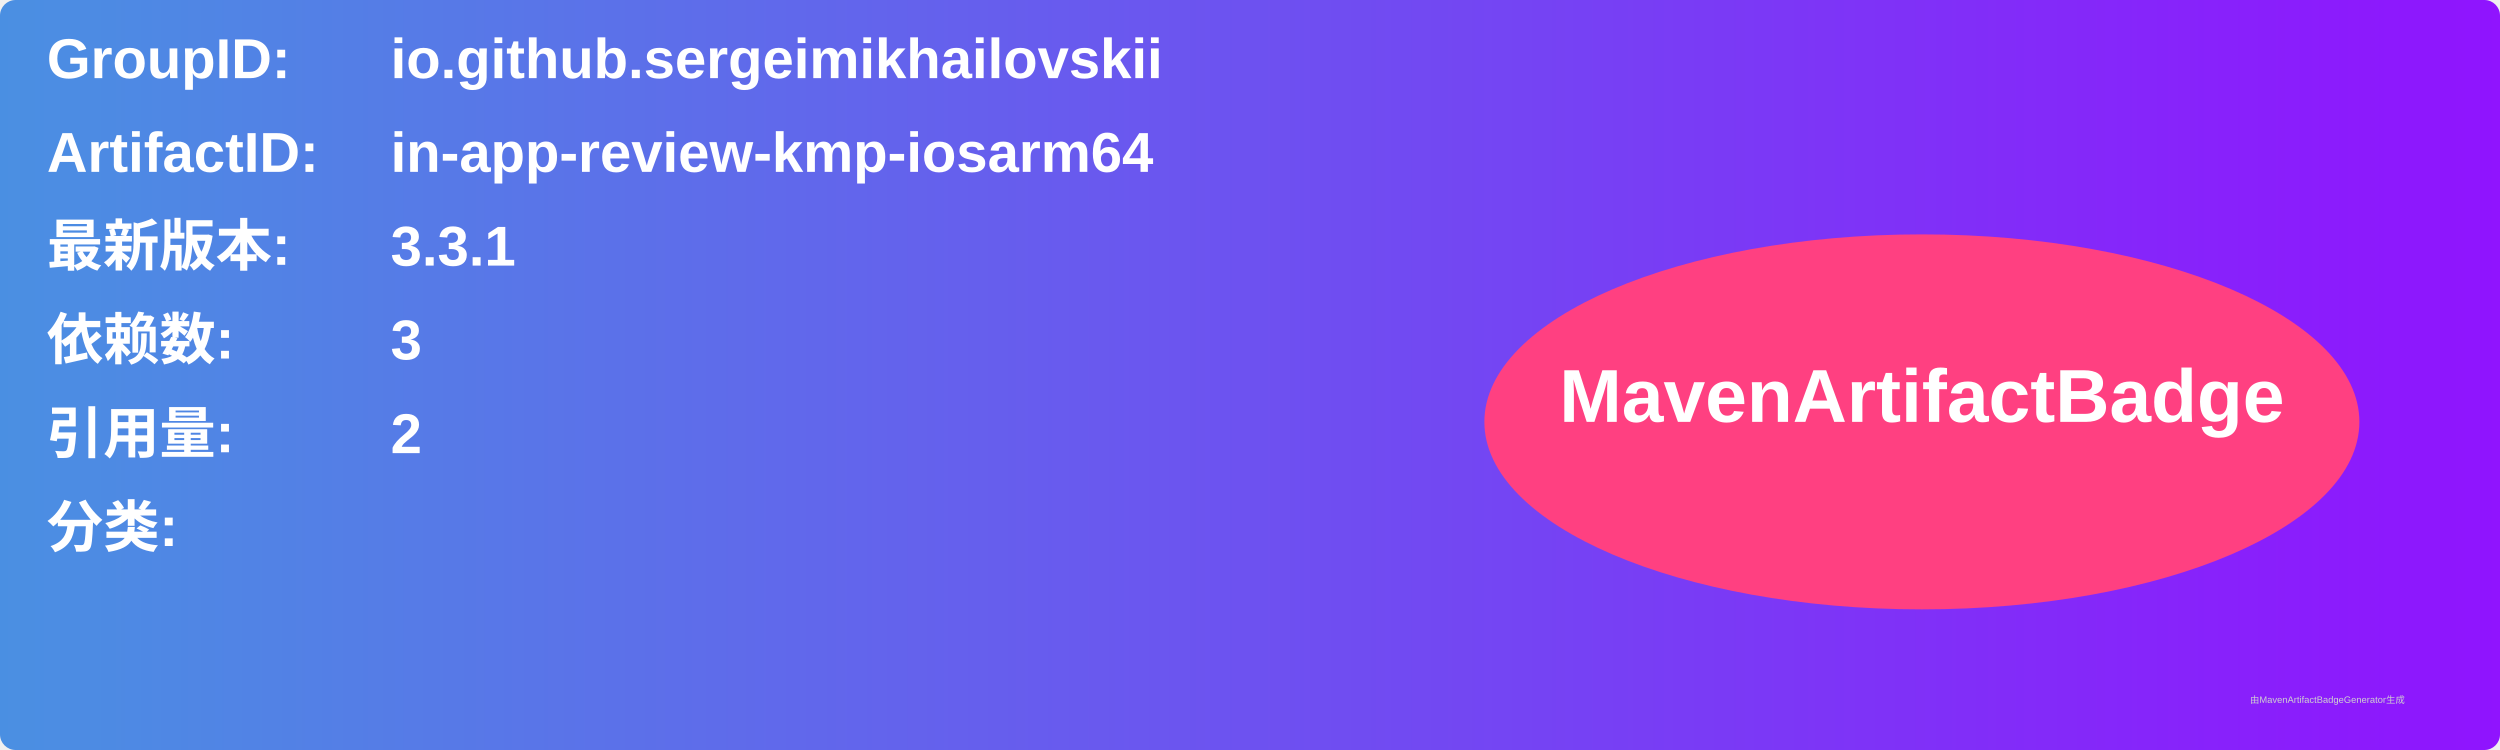
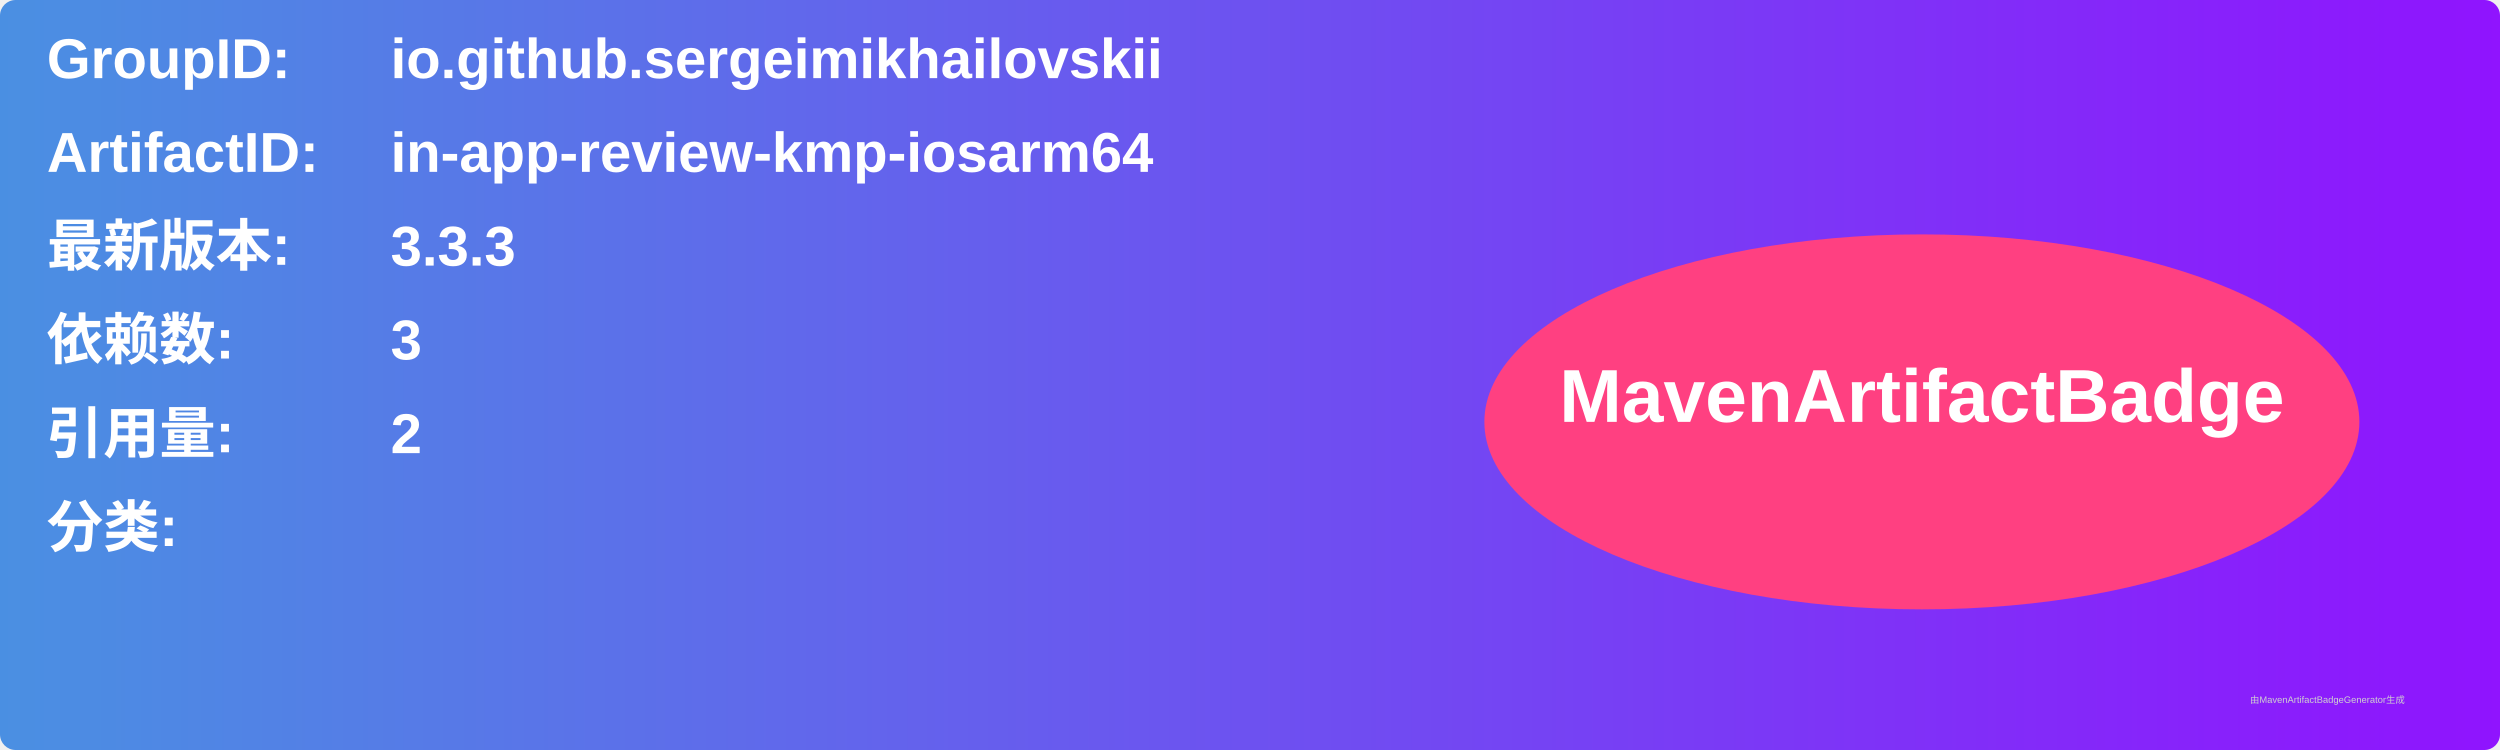
<svg xmlns="http://www.w3.org/2000/svg" width="800" height="240" viewBox="0 0 800 240">
  <linearGradient id="grad" x1="0%" y1="0%" x2="100%" y2="0%">
    <stop offset="0%" stop-color="#4a90e2" />
    <stop offset="100%" stop-color="#9013fe" />
  </linearGradient>
  <rect width="100%" height="100%" rx="5" ry="5" fill="url(#grad)" />
  <g transform="translate(15, 15)">
    <text x="0" y="10" font-family="Arial" font-size="18" fill="white" font-weight="bold" width="260">GroupID:</text>
    <text x="110" y="10" font-family="Arial" font-size="18" fill="white" font-weight="bold" width="460">io.github.sergeimikhailovskii</text>
    <text x="0" y="40" font-family="Arial" font-size="18" fill="white" font-weight="bold" width="260">ArtifactID:</text>
    <text x="110" y="40" font-family="Arial" font-size="18" fill="white" font-weight="bold" width="460">in-app-review-kmp-iosarm64</text>
    <text x="0" y="70" font-family="Arial" font-size="18" fill="white" font-weight="bold">最新版本:</text>
    <text x="110" y="70" font-family="Arial" font-size="18" fill="white" font-weight="bold">
-       <tspan font-weight="bold">3.3.1</tspan>
+       <tspan font-weight="bold">3.3.3</tspan>
    </text>
    <text x="0" y="100" font-family="Arial" font-size="18" fill="white" font-weight="bold">依赖数: </text>
    <text x="110" y="100" font-family="Arial" font-size="18" fill="white">
      <tspan font-weight="bold">3</tspan>
    </text>
    <text x="0" y="130" font-family="Arial" font-size="18" fill="white" font-weight="bold">引用量: </text>
    <text x="110" y="130" font-family="Arial" font-size="18" fill="white">
      <tspan font-weight="bold">2</tspan>
    </text>
    <text x="0" y="160" font-family="Arial" font-size="18" fill="white" font-weight="bold">分类:</text>
    <text x="10" y="190" font-family="Arial" font-size="10" fill="white">
      <tspan font-weight="bold" />
    </text>
    <ellipse cx="600" cy="120" rx="140" ry="60" fill="#ff4081" />
    <text x="600" y="120" text-anchor="middle" font-family="Arial" font-size="24" fill="white" font-weight="bold">MavenArtifactBadge</text>
  </g>
  <text x="720" y="225" font-family="Arial" font-size="3" fill="#d0d0d0">由MavenArtifactBadgeGenerator生成</text>
</svg>
